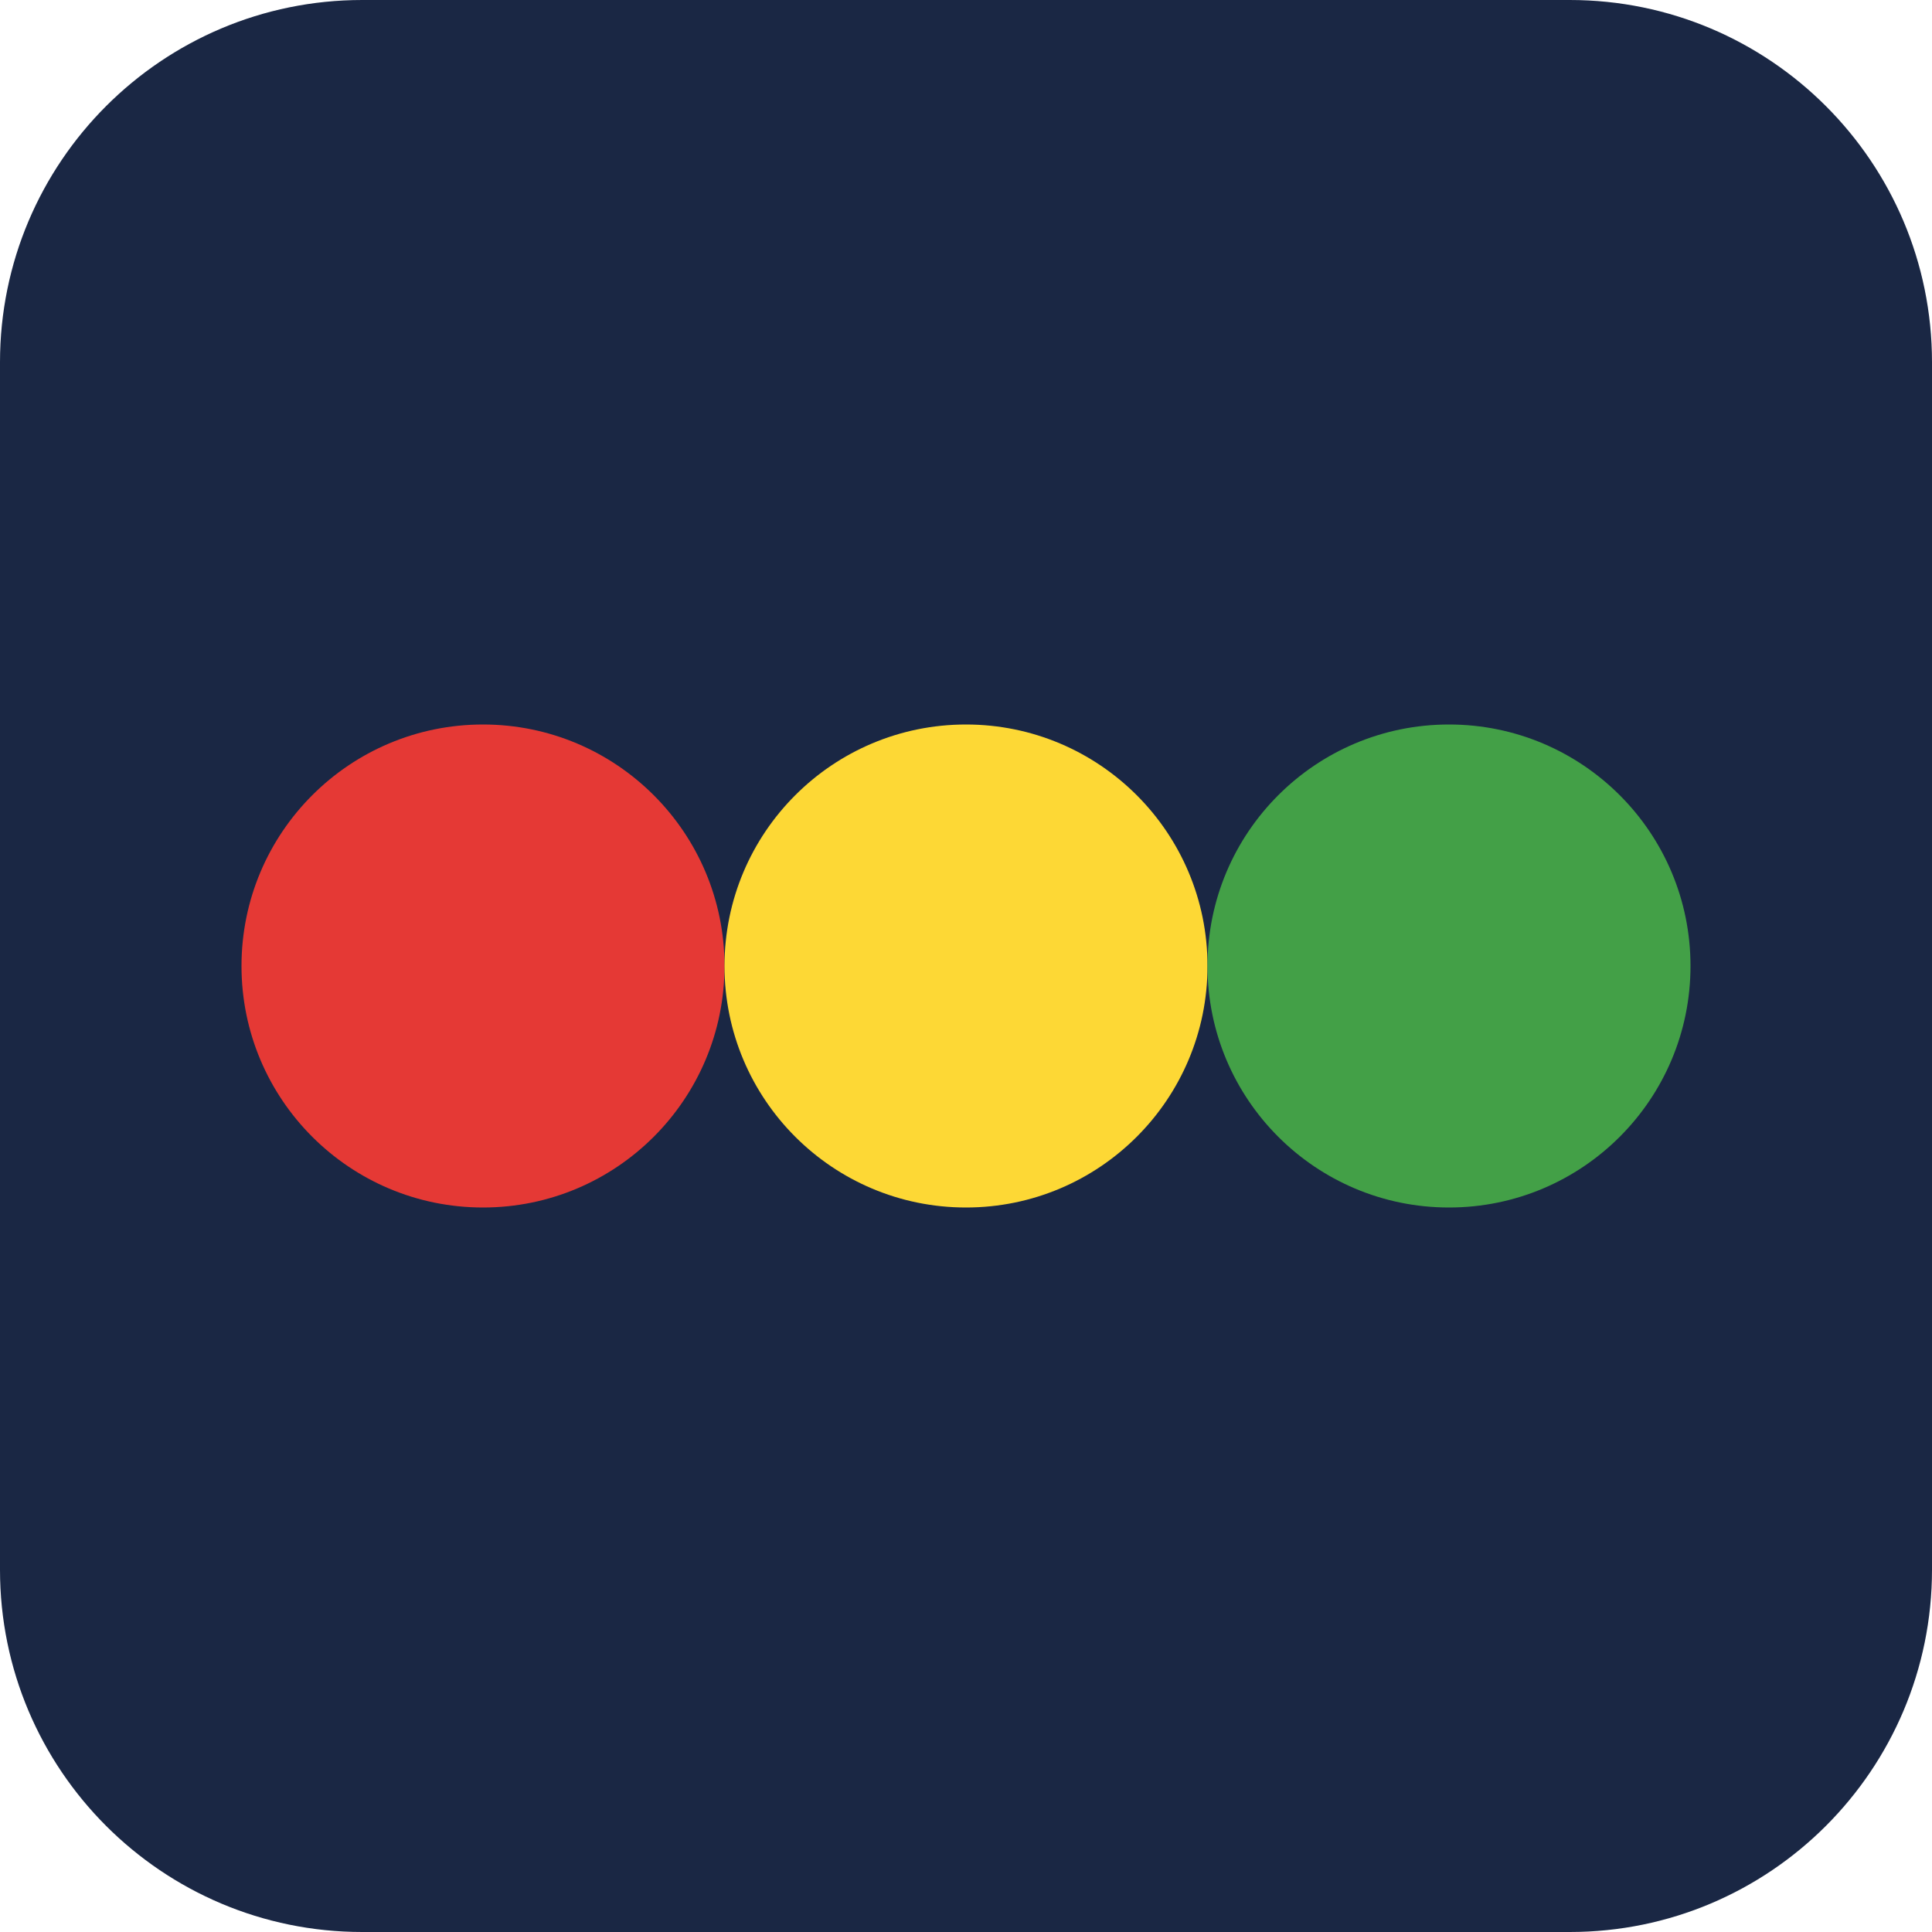
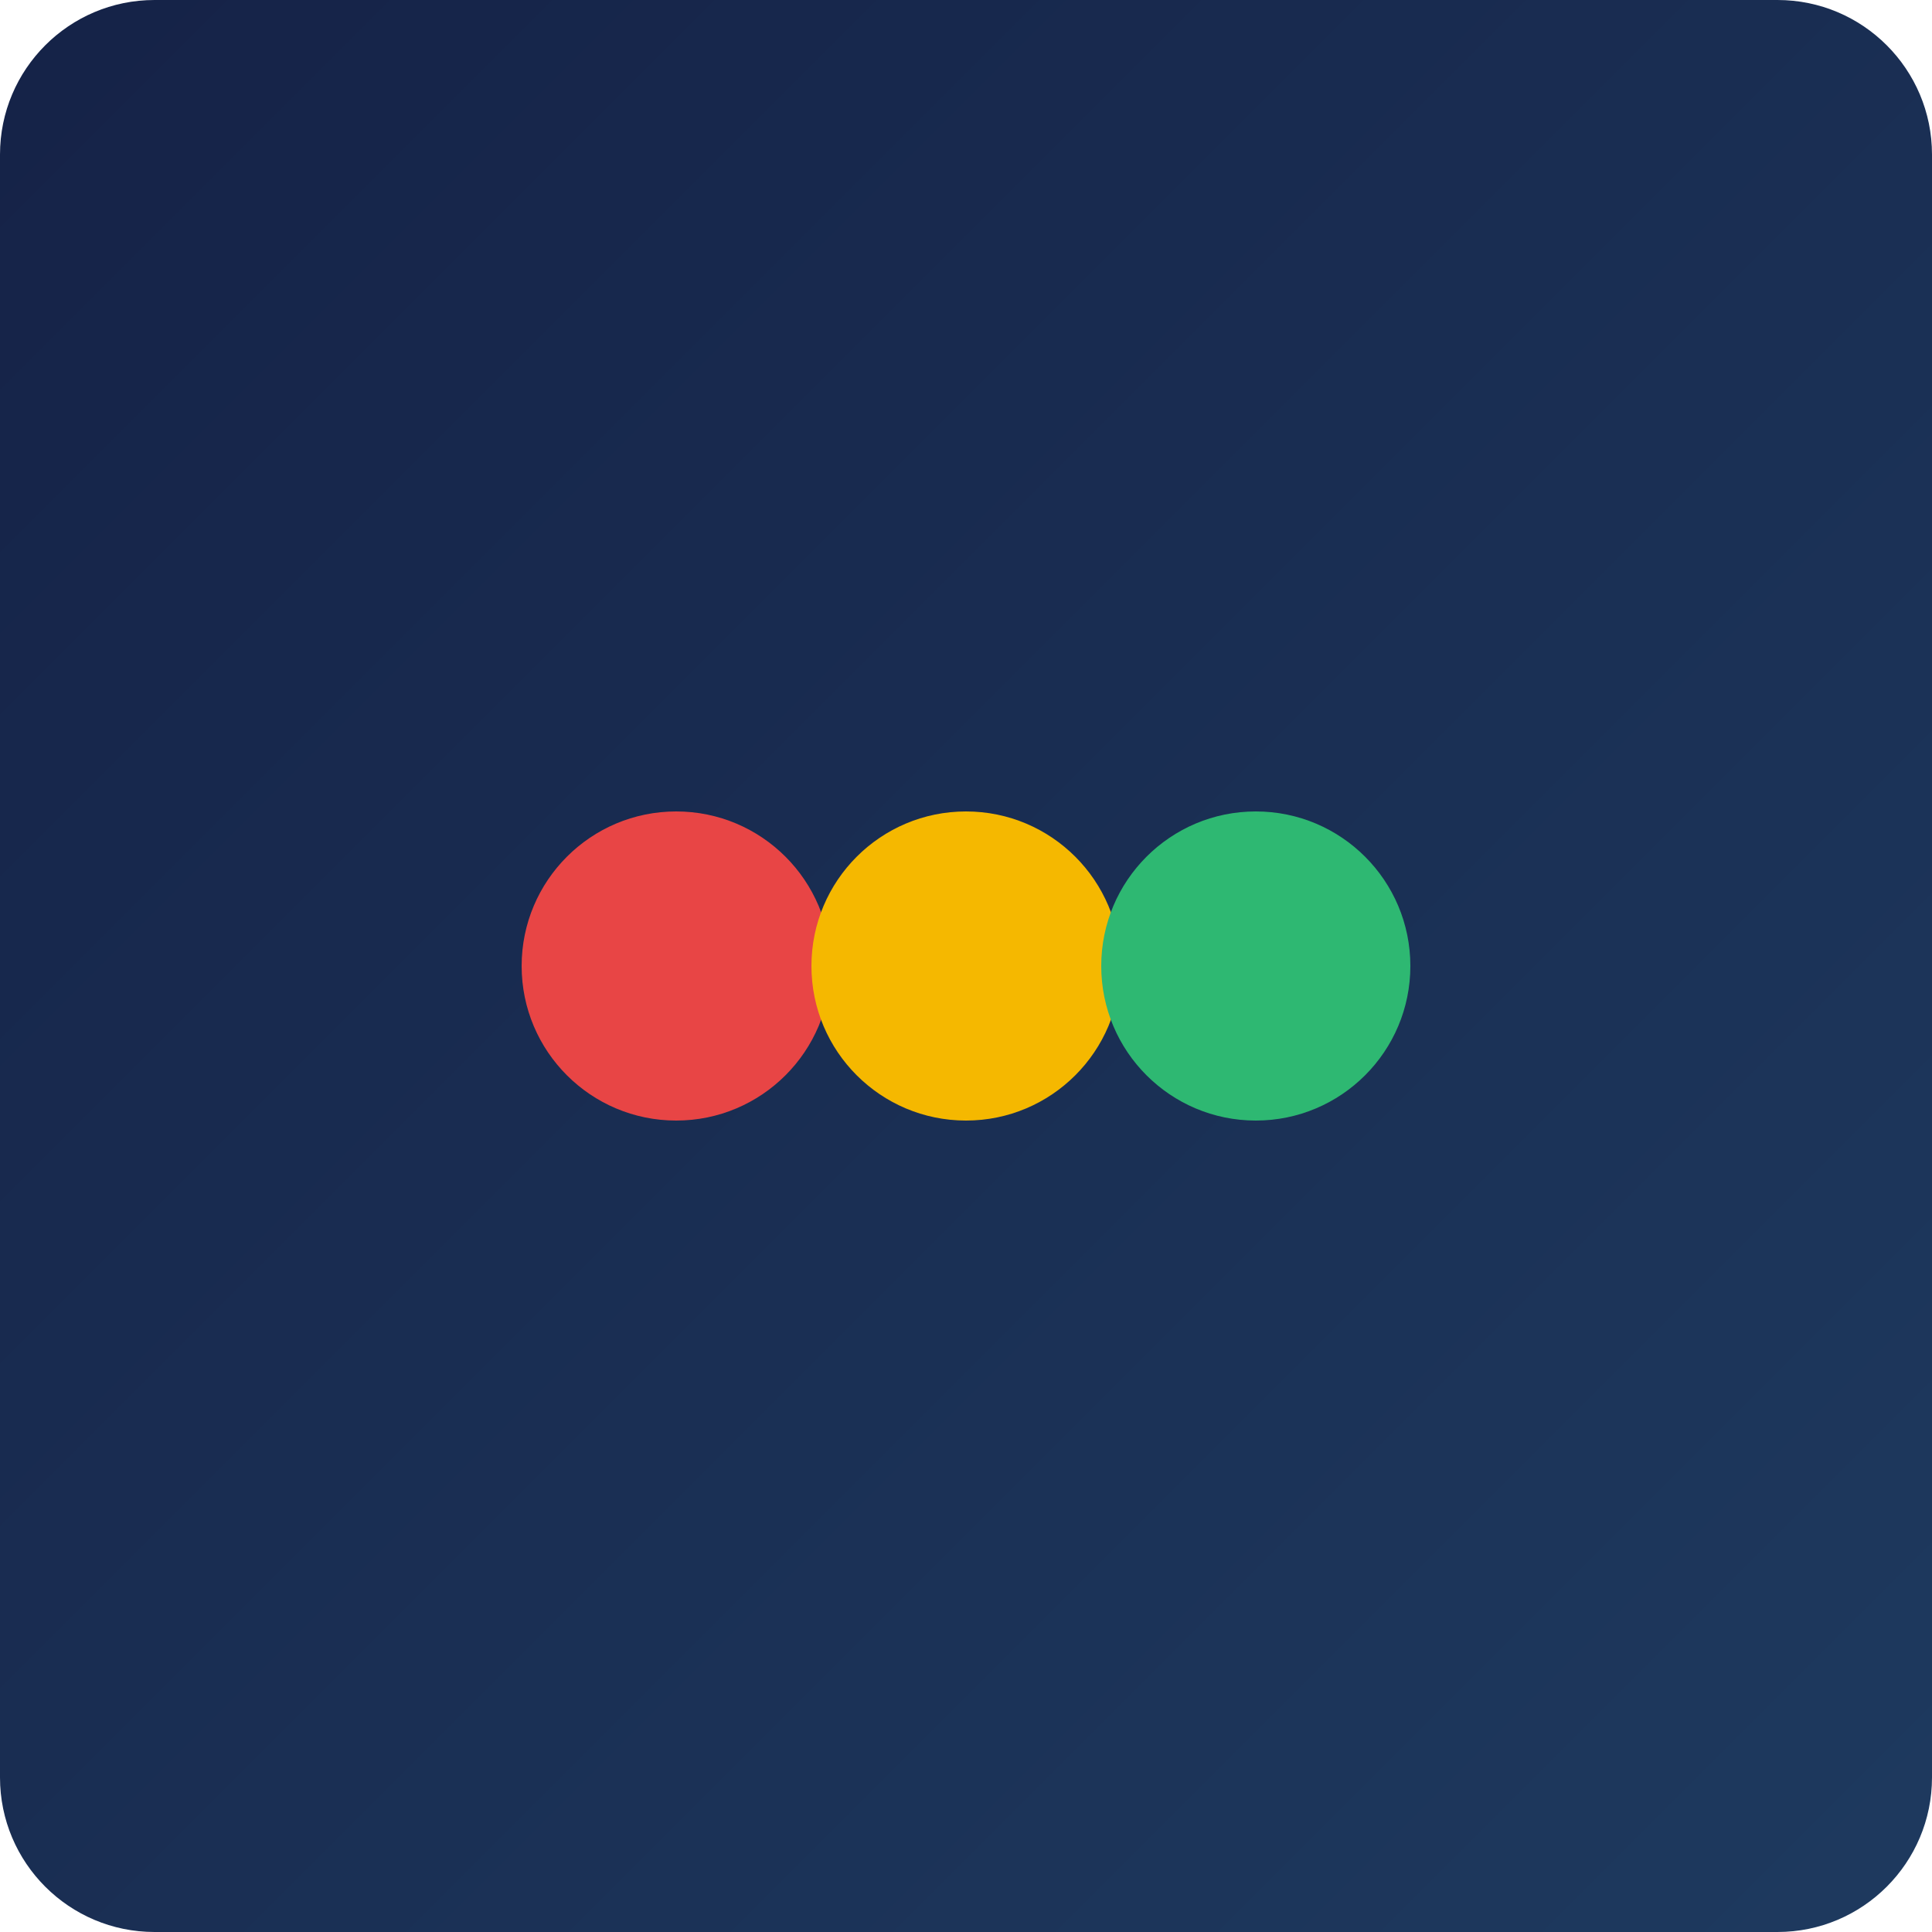
- <svg xmlns="http://www.w3.org/2000/svg" viewBox="0 0 64 64">
-   <rect width="64" height="64" rx="12" fill="#1A2744" />
-   <circle cx="16" cy="32" r="8" fill="#E53935" />
-   <circle cx="32" cy="32" r="8" fill="#FDD835" />
-   <circle cx="48" cy="32" r="8" fill="#43A047" />
+ <svg xmlns="http://www.w3.org/2000/svg" viewBox="0 0 100 100" width="100" height="100">
+   <defs>
+     <linearGradient id="iconBg" x1="0%" y1="0%" x2="100%" y2="100%">
+       <stop offset="0%" style="stop-color:#152247" />
+       <stop offset="100%" style="stop-color:#1e3a5f" />
+     </linearGradient>
+   </defs>
+   <rect width="100" height="100" rx="8" fill="url(#iconBg)" />
+   <circle cx="35" cy="50" r="8" fill="#e84545" />
+   <circle cx="50" cy="50" r="8" fill="#f5b800" />
+   <circle cx="65" cy="50" r="8" fill="#2eb872" />
</svg>
